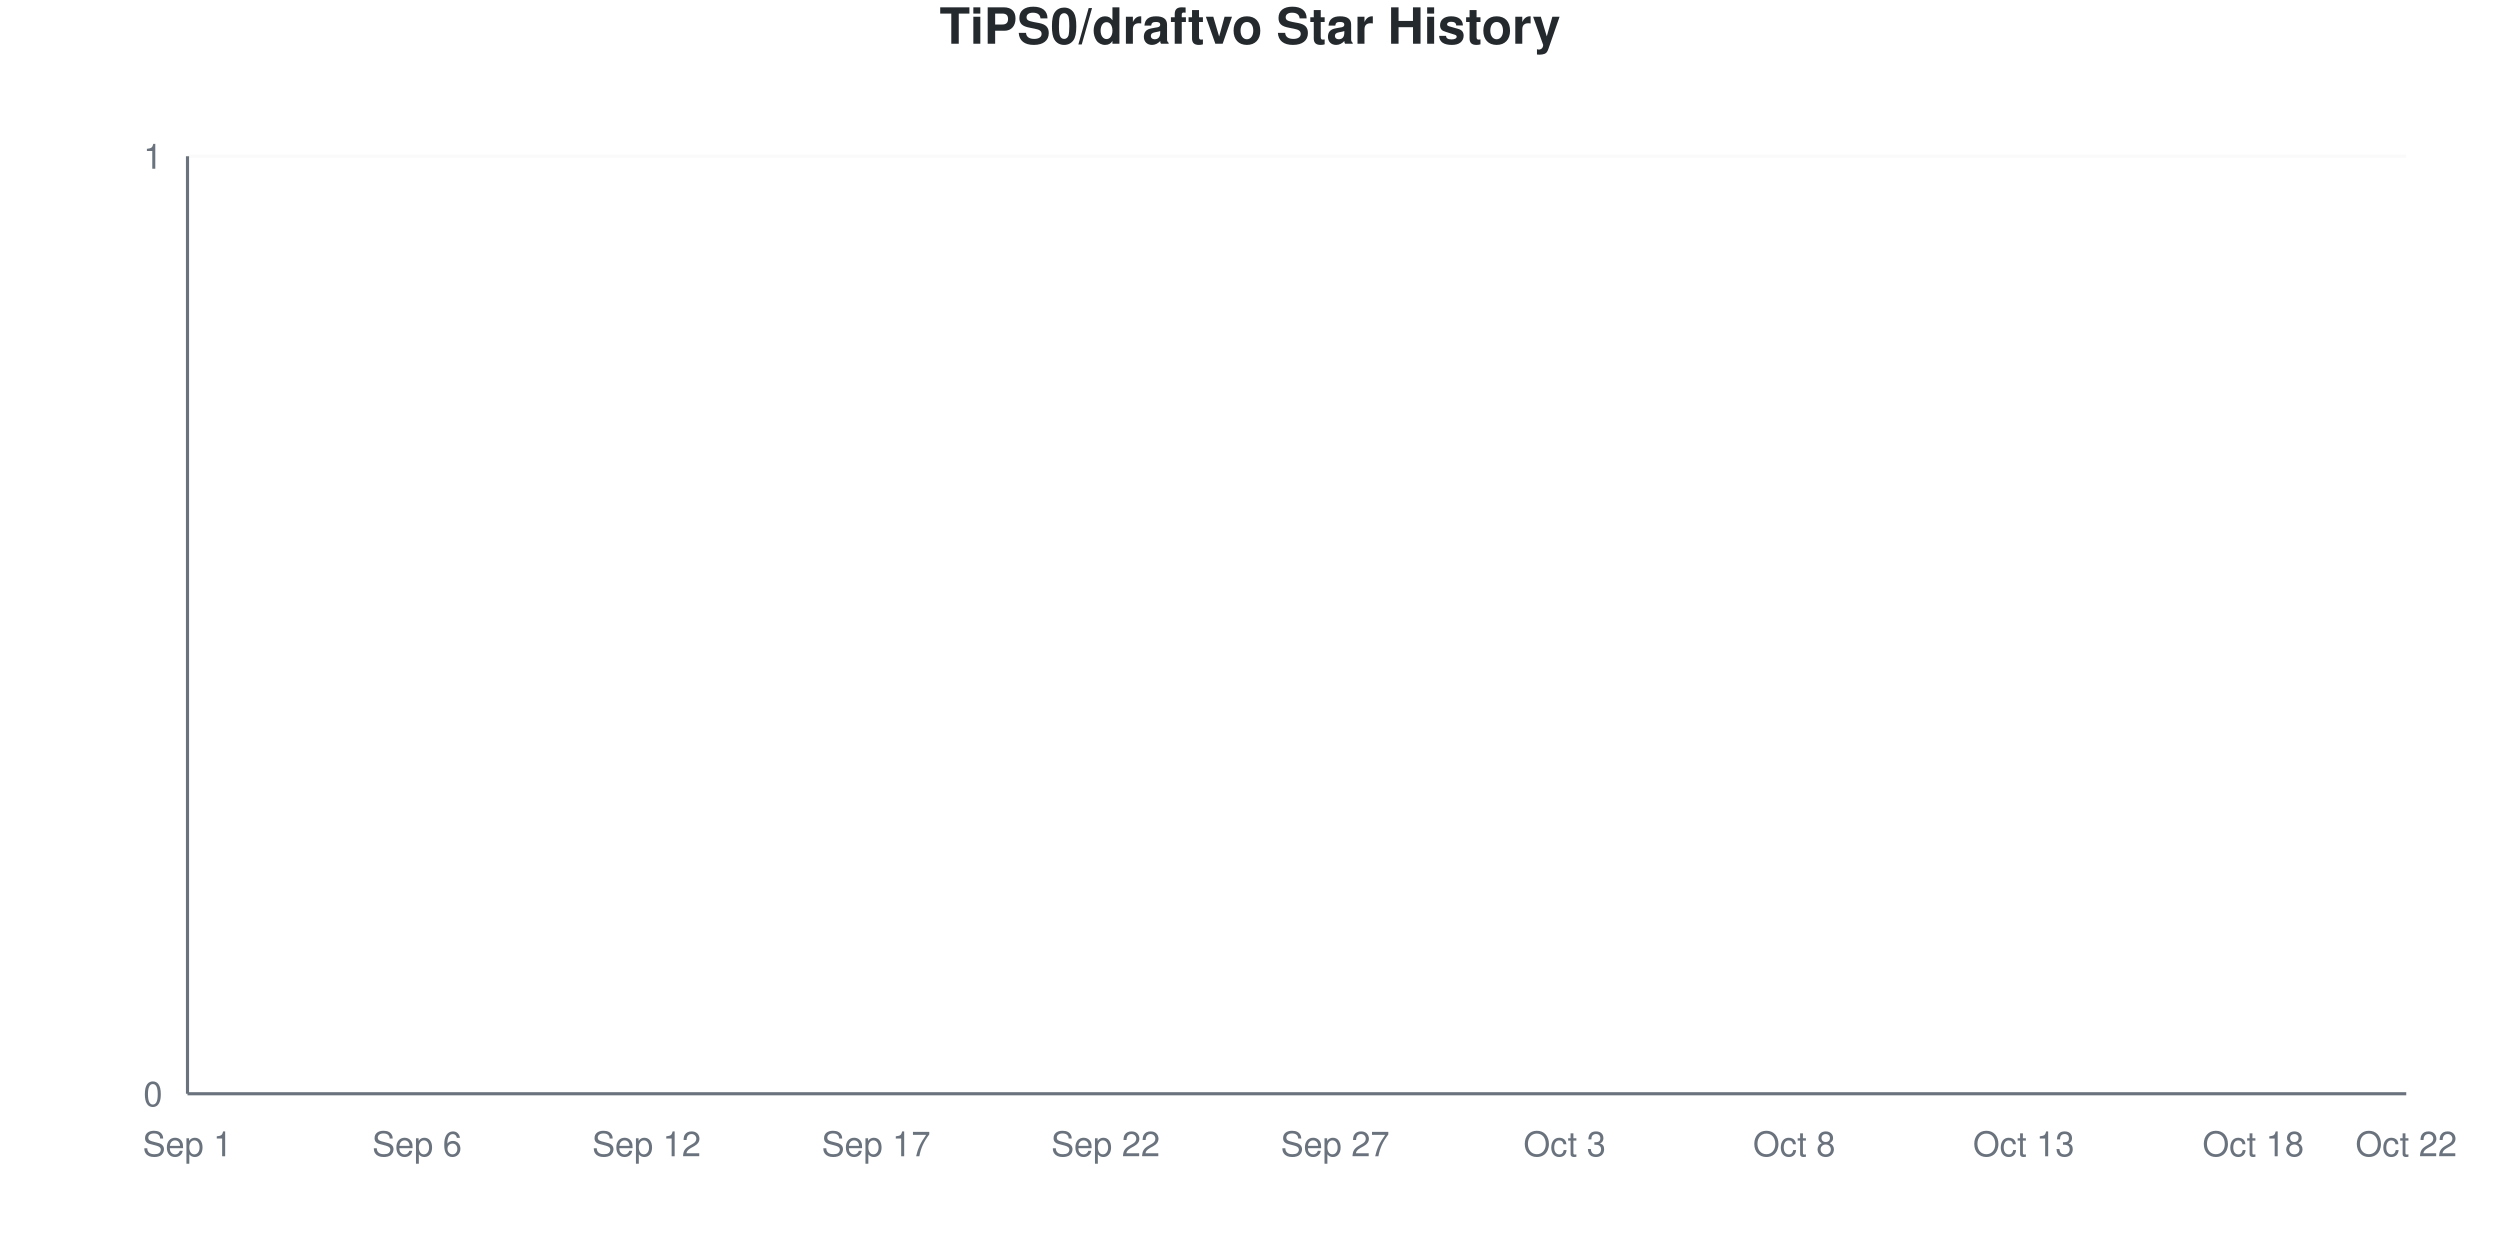
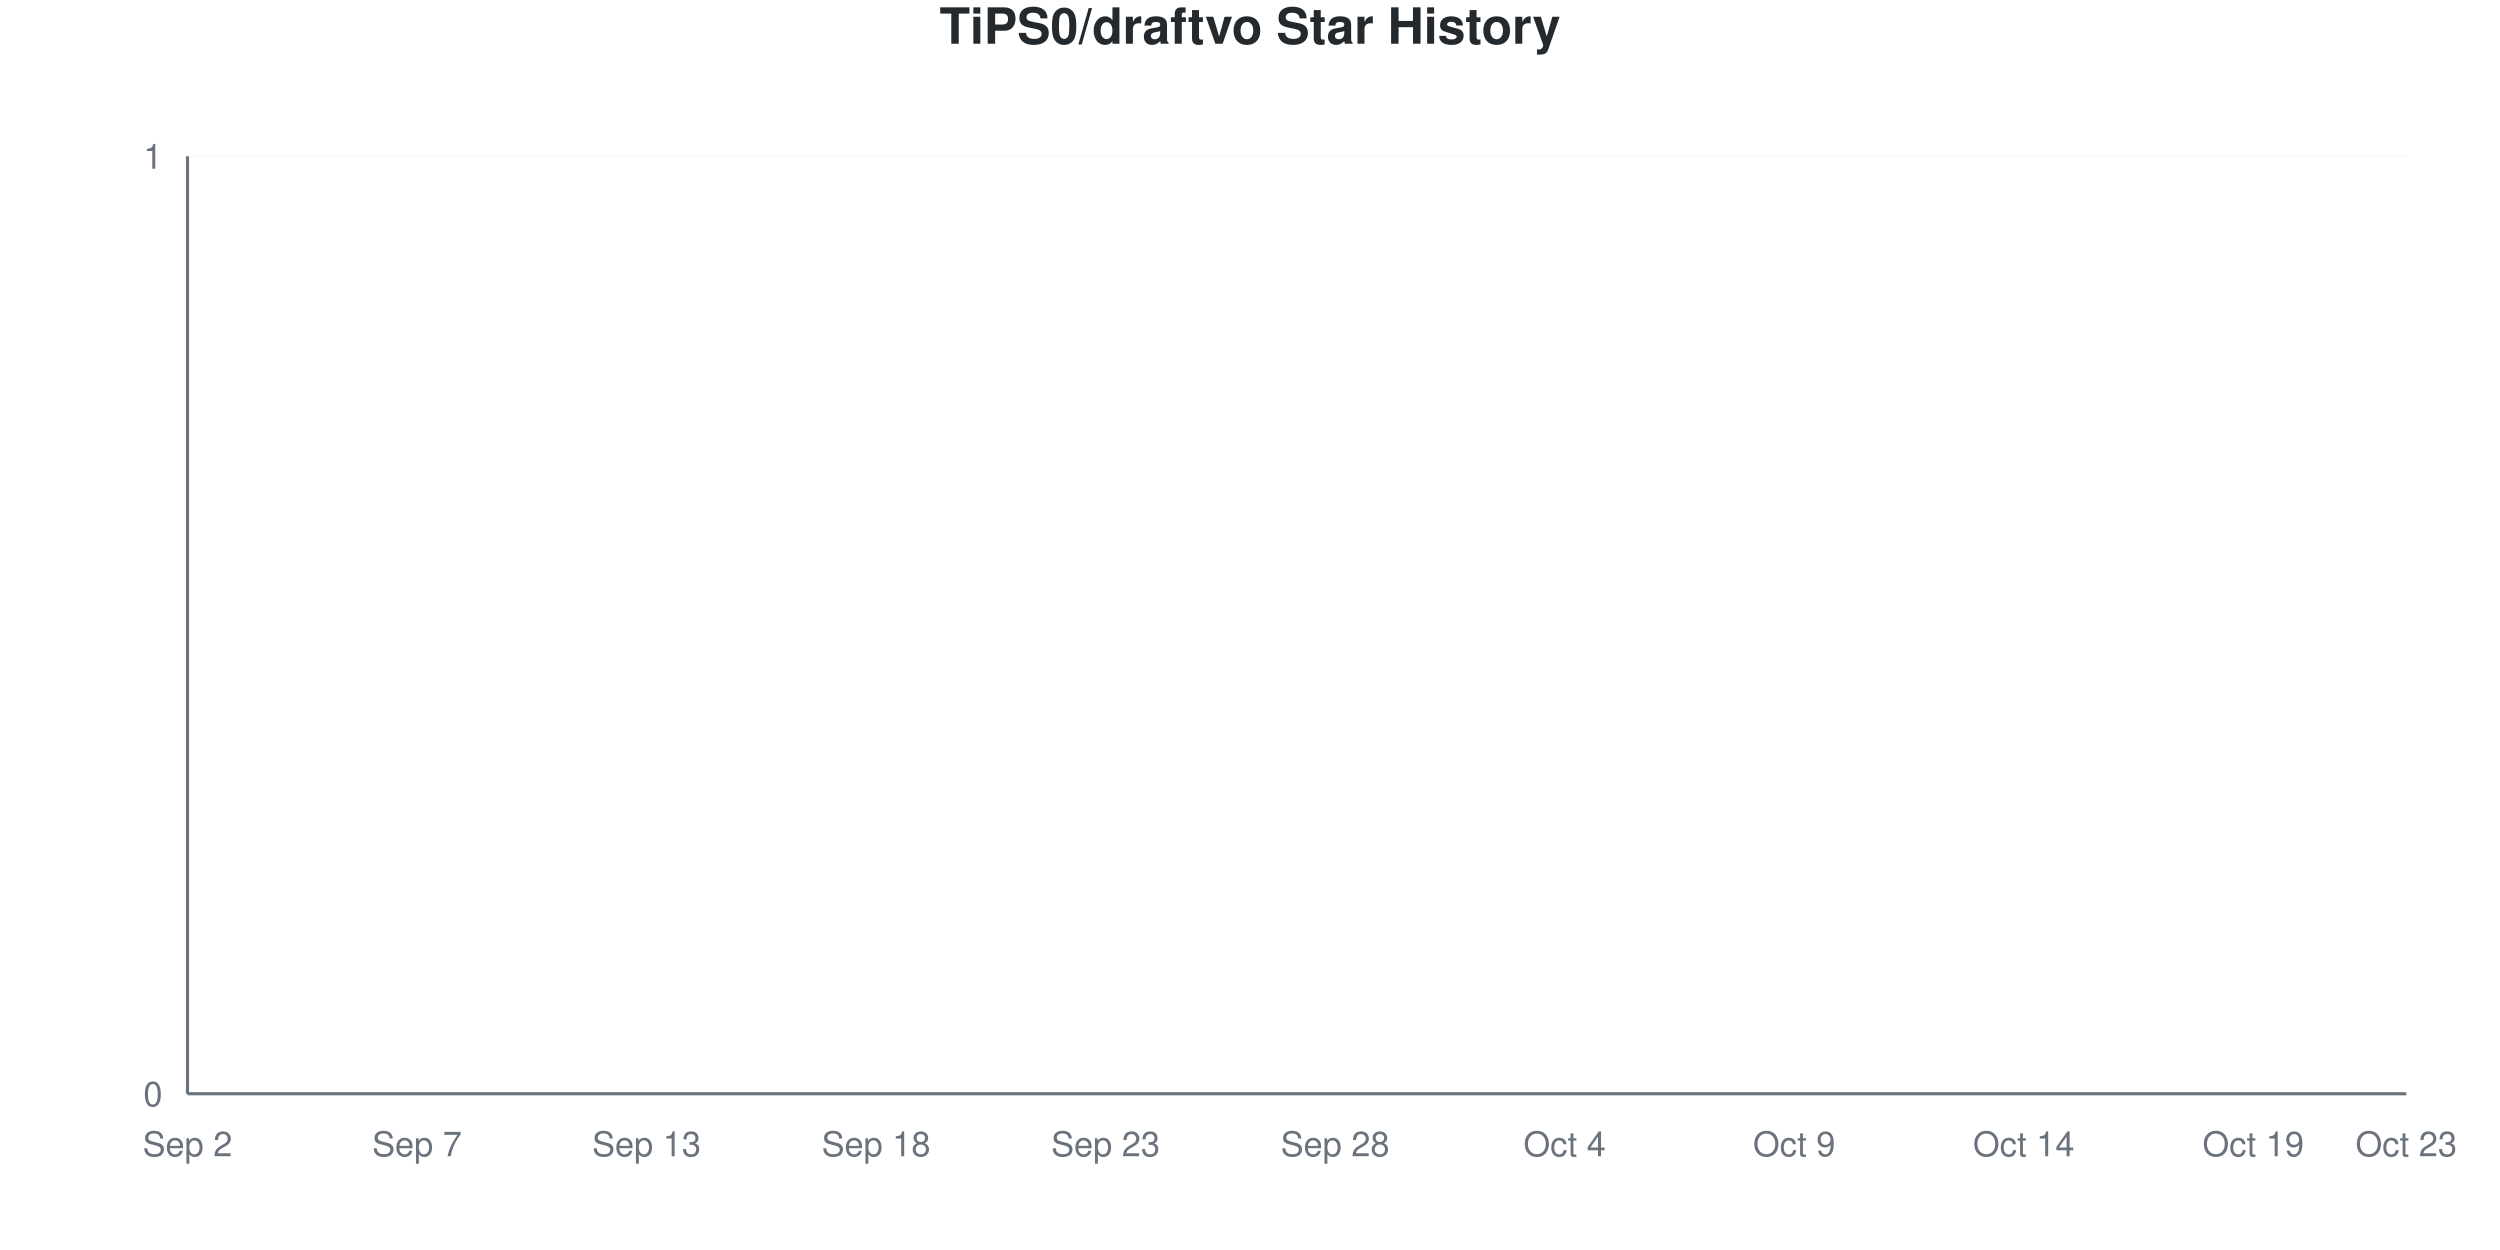
<svg xmlns="http://www.w3.org/2000/svg" viewBox="0 0 800 400" width="800" height="400">
  <style>
    @keyframes drawLine {
      to { stroke-dashoffset: 0; }
    }
    @keyframes fadeInPoint {
      from { opacity: 0; }
      to { opacity: 1; }
    }
    .data-line-0 {
      stroke-dasharray: 1065;
      stroke-dashoffset: 1065;
      animation: drawLine 2s ease-out forwards;
    }
    .data-point {
      opacity: 0;
      animation: fadeInPoint 0.5s ease-out forwards;
    }
    .chart-bg { fill: #fff; }
    .chart-text { fill: #24292e; }
    .chart-muted { fill: #6a737d; }
    .chart-grid { stroke: #eee; }
    .chart-axis { stroke: #6a737d; }
    @media (prefers-color-scheme: dark) {
      .chart-bg { fill: #0d1117; }
      .chart-text { fill: #e6edf3; }
      .chart-muted { fill: #8b949e; }
      .chart-grid { stroke: #21262d; }
      .chart-axis { stroke: #8b949e; }
    }
  </style>
  <rect width="800" height="400" class="chart-bg" />
  <text x="400" y="14" text-anchor="middle" class="chart-text" font-size="16" font-weight="bold" font-family="-apple-system, BlinkMacSystemFont, 'Segoe UI', Helvetica, Arial, sans-serif">TiPS0/draftvo Star History</text>
  <g class="grid">
    <line x1="60" y1="350" x2="770" y2="350" class="chart-grid" stroke-opacity="0.3" />
    <text x="52" y="354" text-anchor="end" class="chart-muted" font-size="11" font-family="-apple-system, BlinkMacSystemFont, 'Segoe UI', Helvetica, Arial, sans-serif">0</text>
    <line x1="60" y1="50" x2="770" y2="50" class="chart-grid" stroke-opacity="0.3" />
    <text x="52" y="54" text-anchor="end" class="chart-muted" font-size="11" font-family="-apple-system, BlinkMacSystemFont, 'Segoe UI', Helvetica, Arial, sans-serif">1</text>
  </g>
  <g class="milestones">
    
  </g>
  <g class="x-axis">
-     <text x="60" y="370" text-anchor="middle" class="chart-muted" font-size="11" font-family="-apple-system, BlinkMacSystemFont, 'Segoe UI', Helvetica, Arial, sans-serif">Sep 1</text>
-     <text x="133.448" y="370" text-anchor="middle" class="chart-muted" font-size="11" font-family="-apple-system, BlinkMacSystemFont, 'Segoe UI', Helvetica, Arial, sans-serif">Sep 6</text>
-     <text x="206.897" y="370" text-anchor="middle" class="chart-muted" font-size="11" font-family="-apple-system, BlinkMacSystemFont, 'Segoe UI', Helvetica, Arial, sans-serif">Sep 12</text>
-     <text x="280.345" y="370" text-anchor="middle" class="chart-muted" font-size="11" font-family="-apple-system, BlinkMacSystemFont, 'Segoe UI', Helvetica, Arial, sans-serif">Sep 17</text>
-     <text x="353.793" y="370" text-anchor="middle" class="chart-muted" font-size="11" font-family="-apple-system, BlinkMacSystemFont, 'Segoe UI', Helvetica, Arial, sans-serif">Sep 22</text>
-     <text x="427.241" y="370" text-anchor="middle" class="chart-muted" font-size="11" font-family="-apple-system, BlinkMacSystemFont, 'Segoe UI', Helvetica, Arial, sans-serif">Sep 27</text>
-     <text x="500.69" y="370" text-anchor="middle" class="chart-muted" font-size="11" font-family="-apple-system, BlinkMacSystemFont, 'Segoe UI', Helvetica, Arial, sans-serif">Oct 3</text>
-     <text x="574.138" y="370" text-anchor="middle" class="chart-muted" font-size="11" font-family="-apple-system, BlinkMacSystemFont, 'Segoe UI', Helvetica, Arial, sans-serif">Oct 8</text>
-     <text x="647.586" y="370" text-anchor="middle" class="chart-muted" font-size="11" font-family="-apple-system, BlinkMacSystemFont, 'Segoe UI', Helvetica, Arial, sans-serif">Oct 13</text>
-     <text x="721.034" y="370" text-anchor="middle" class="chart-muted" font-size="11" font-family="-apple-system, BlinkMacSystemFont, 'Segoe UI', Helvetica, Arial, sans-serif">Oct 18</text>
-     <text x="770" y="370" text-anchor="middle" class="chart-muted" font-size="11" font-family="-apple-system, BlinkMacSystemFont, 'Segoe UI', Helvetica, Arial, sans-serif">Oct 22</text>
+     <text x="60" y="370" text-anchor="middle" class="chart-muted" font-size="11" font-family="-apple-system, BlinkMacSystemFont, 'Segoe UI', Helvetica, Arial, sans-serif">Sep 2</text>
+     <text x="133.448" y="370" text-anchor="middle" class="chart-muted" font-size="11" font-family="-apple-system, BlinkMacSystemFont, 'Segoe UI', Helvetica, Arial, sans-serif">Sep 7</text>
+     <text x="206.897" y="370" text-anchor="middle" class="chart-muted" font-size="11" font-family="-apple-system, BlinkMacSystemFont, 'Segoe UI', Helvetica, Arial, sans-serif">Sep 13</text>
+     <text x="280.345" y="370" text-anchor="middle" class="chart-muted" font-size="11" font-family="-apple-system, BlinkMacSystemFont, 'Segoe UI', Helvetica, Arial, sans-serif">Sep 18</text>
+     <text x="353.793" y="370" text-anchor="middle" class="chart-muted" font-size="11" font-family="-apple-system, BlinkMacSystemFont, 'Segoe UI', Helvetica, Arial, sans-serif">Sep 23</text>
+     <text x="427.241" y="370" text-anchor="middle" class="chart-muted" font-size="11" font-family="-apple-system, BlinkMacSystemFont, 'Segoe UI', Helvetica, Arial, sans-serif">Sep 28</text>
+     <text x="500.69" y="370" text-anchor="middle" class="chart-muted" font-size="11" font-family="-apple-system, BlinkMacSystemFont, 'Segoe UI', Helvetica, Arial, sans-serif">Oct 4</text>
+     <text x="574.138" y="370" text-anchor="middle" class="chart-muted" font-size="11" font-family="-apple-system, BlinkMacSystemFont, 'Segoe UI', Helvetica, Arial, sans-serif">Oct 9</text>
+     <text x="647.586" y="370" text-anchor="middle" class="chart-muted" font-size="11" font-family="-apple-system, BlinkMacSystemFont, 'Segoe UI', Helvetica, Arial, sans-serif">Oct 14</text>
+     <text x="721.034" y="370" text-anchor="middle" class="chart-muted" font-size="11" font-family="-apple-system, BlinkMacSystemFont, 'Segoe UI', Helvetica, Arial, sans-serif">Oct 19</text>
+     <text x="770" y="370" text-anchor="middle" class="chart-muted" font-size="11" font-family="-apple-system, BlinkMacSystemFont, 'Segoe UI', Helvetica, Arial, sans-serif">Oct 23</text>
  </g>
  <line x1="60" y1="50" x2="60" y2="350" class="chart-axis" stroke-width="1" />
  <line x1="60" y1="350" x2="770" y2="350" class="chart-axis" stroke-width="1" />
  <path d="M60,350 L60,350 C68.161,350 76.322,350 84.483,350 C92.644,350 100.805,350 108.966,350 C117.126,350 125.287,350 133.448,350 C141.609,350 149.77,350 157.931,350 C166.092,350 174.253,350 182.414,350 C190.575,350 198.736,350 206.897,350 C215.057,350 223.218,350 231.379,350 C239.54,350 247.701,350 255.862,350 C264.023,350 272.184,350 280.345,350 C288.506,350 296.667,350 304.828,350 C312.989,350 321.149,350 329.31,350 C337.471,350 345.632,350 353.793,350 C361.954,350 370.115,350 378.276,350 C386.437,350 394.598,350 402.759,350 C410.92,350 419.08,350 427.241,350 C435.402,350 443.563,350 451.724,350 C459.885,350 468.046,350 476.207,350 C484.368,350 492.529,350 500.69,350 C508.851,350 517.011,350 525.172,350 C533.333,350 541.494,350 549.655,350 C557.816,350 565.977,350 574.138,350 C582.299,350 590.46,350 598.621,350 C606.782,350 614.943,350 623.103,350 C631.264,350 639.425,350 647.586,350 C655.747,350 663.908,350 672.069,350 C680.23,350 688.391,350 696.552,350 C704.713,350 712.874,350 721.034,350 C729.195,350 737.356,350 745.517,350 C753.678,350 761.839,350 770,350 L770,350 L60,350 Z" fill="#dfb317" fill-opacity="0.1" />
  <path d="M60,350 L60,350 C68.161,350 76.322,350 84.483,350 C92.644,350 100.805,350 108.966,350 C117.126,350 125.287,350 133.448,350 C141.609,350 149.77,350 157.931,350 C166.092,350 174.253,350 182.414,350 C190.575,350 198.736,350 206.897,350 C215.057,350 223.218,350 231.379,350 C239.54,350 247.701,350 255.862,350 C264.023,350 272.184,350 280.345,350 C288.506,350 296.667,350 304.828,350 C312.989,350 321.149,350 329.31,350 C337.471,350 345.632,350 353.793,350 C361.954,350 370.115,350 378.276,350 C386.437,350 394.598,350 402.759,350 C410.92,350 419.08,350 427.241,350 C435.402,350 443.563,350 451.724,350 C459.885,350 468.046,350 476.207,350 C484.368,350 492.529,350 500.69,350 C508.851,350 517.011,350 525.172,350 C533.333,350 541.494,350 549.655,350 C557.816,350 565.977,350 574.138,350 C582.299,350 590.46,350 598.621,350 C606.782,350 614.943,350 623.103,350 C631.264,350 639.425,350 647.586,350 C655.747,350 663.908,350 672.069,350 C680.23,350 688.391,350 696.552,350 C704.713,350 712.874,350 721.034,350 C729.195,350 737.356,350 745.517,350 C753.678,350 761.839,350 770,350" fill="none" stroke="#dfb317" stroke-width="2.5" class="data-line-0" />
  <g class="points">
    <circle cx="60" cy="350" r="4" fill="#dfb317" class="data-point" style="animation-delay: 1.50s" />
    <circle cx="84.483" cy="350" r="4" fill="#dfb317" class="data-point" style="animation-delay: 1.55s" />
    <circle cx="108.966" cy="350" r="4" fill="#dfb317" class="data-point" style="animation-delay: 1.60s" />
    <circle cx="133.448" cy="350" r="4" fill="#dfb317" class="data-point" style="animation-delay: 1.65s" />
    <circle cx="157.931" cy="350" r="4" fill="#dfb317" class="data-point" style="animation-delay: 1.70s" />
    <circle cx="182.414" cy="350" r="4" fill="#dfb317" class="data-point" style="animation-delay: 1.75s" />
    <circle cx="206.897" cy="350" r="4" fill="#dfb317" class="data-point" style="animation-delay: 1.80s" />
    <circle cx="231.379" cy="350" r="4" fill="#dfb317" class="data-point" style="animation-delay: 1.85s" />
    <circle cx="255.862" cy="350" r="4" fill="#dfb317" class="data-point" style="animation-delay: 1.90s" />
    <circle cx="280.345" cy="350" r="4" fill="#dfb317" class="data-point" style="animation-delay: 1.95s" />
    <circle cx="304.828" cy="350" r="4" fill="#dfb317" class="data-point" style="animation-delay: 2.00s" />
    <circle cx="329.31" cy="350" r="4" fill="#dfb317" class="data-point" style="animation-delay: 2.05s" />
    <circle cx="353.793" cy="350" r="4" fill="#dfb317" class="data-point" style="animation-delay: 2.10s" />
    <circle cx="378.276" cy="350" r="4" fill="#dfb317" class="data-point" style="animation-delay: 2.15s" />
    <circle cx="402.759" cy="350" r="4" fill="#dfb317" class="data-point" style="animation-delay: 2.20s" />
    <circle cx="427.241" cy="350" r="4" fill="#dfb317" class="data-point" style="animation-delay: 2.25s" />
    <circle cx="451.724" cy="350" r="4" fill="#dfb317" class="data-point" style="animation-delay: 2.30s" />
    <circle cx="476.207" cy="350" r="4" fill="#dfb317" class="data-point" style="animation-delay: 2.35s" />
    <circle cx="500.69" cy="350" r="4" fill="#dfb317" class="data-point" style="animation-delay: 2.40s" />
    <circle cx="525.172" cy="350" r="4" fill="#dfb317" class="data-point" style="animation-delay: 2.45s" />
    <circle cx="549.655" cy="350" r="4" fill="#dfb317" class="data-point" style="animation-delay: 2.50s" />
    <circle cx="574.138" cy="350" r="4" fill="#dfb317" class="data-point" style="animation-delay: 2.55s" />
    <circle cx="598.621" cy="350" r="4" fill="#dfb317" class="data-point" style="animation-delay: 2.60s" />
    <circle cx="623.103" cy="350" r="4" fill="#dfb317" class="data-point" style="animation-delay: 2.65s" />
    <circle cx="647.586" cy="350" r="4" fill="#dfb317" class="data-point" style="animation-delay: 2.70s" />
    <circle cx="672.069" cy="350" r="4" fill="#dfb317" class="data-point" style="animation-delay: 2.75s" />
    <circle cx="696.552" cy="350" r="4" fill="#dfb317" class="data-point" style="animation-delay: 2.80s" />
    <circle cx="721.034" cy="350" r="4" fill="#dfb317" class="data-point" style="animation-delay: 2.85s" />
    <circle cx="745.517" cy="350" r="4" fill="#dfb317" class="data-point" style="animation-delay: 2.90s" />
    <circle cx="770" cy="350" r="4" fill="#dfb317" class="data-point" style="animation-delay: 2.95s" />
  </g>
</svg>
